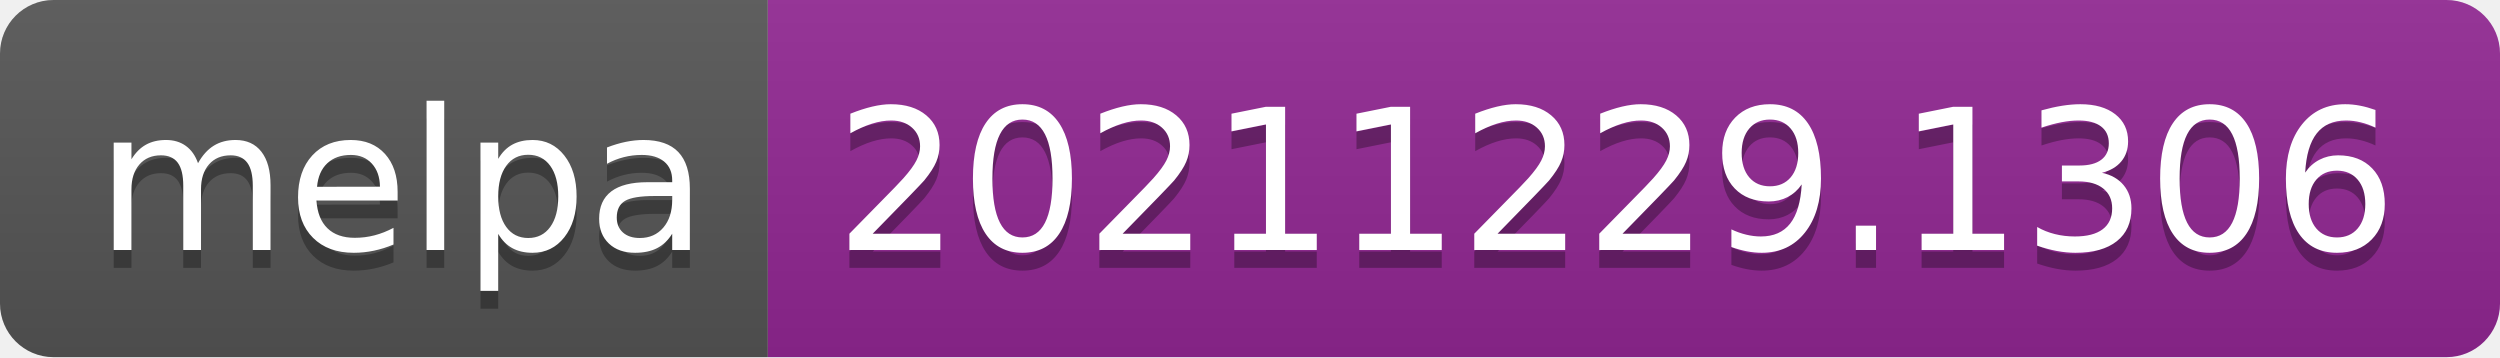
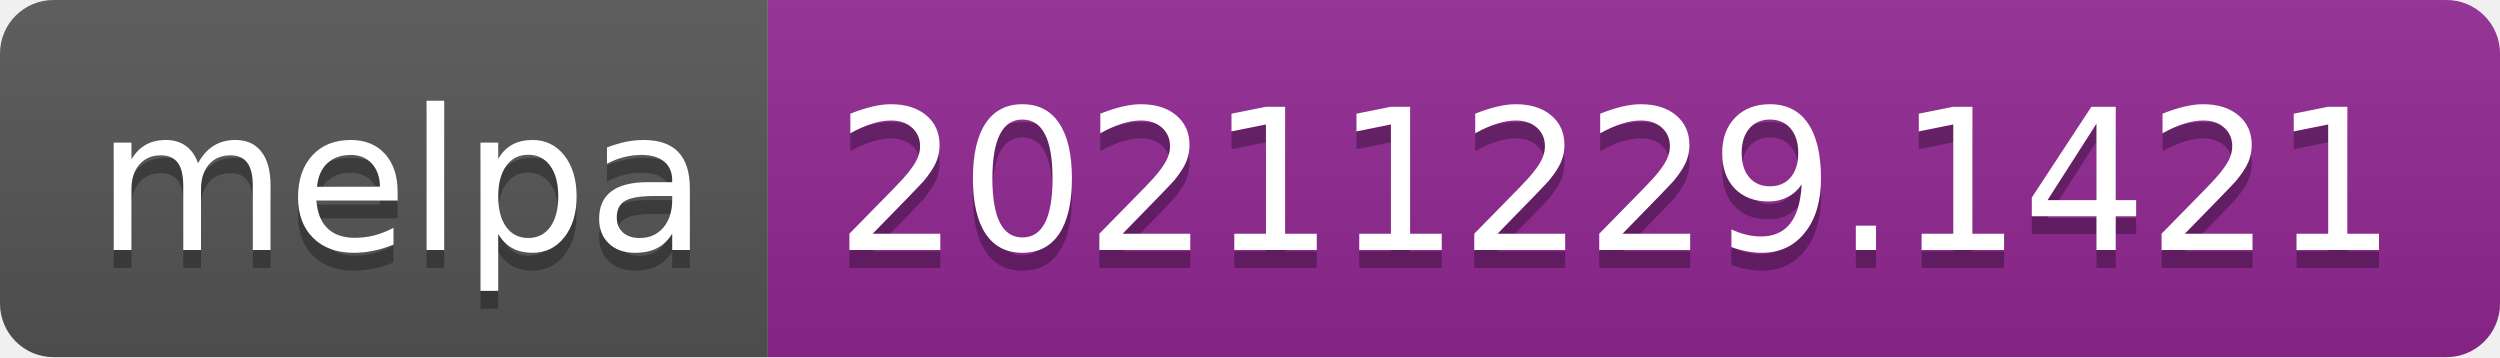
- <svg xmlns="http://www.w3.org/2000/svg" width="140" height="20" role="img" aria-label="melpa: 20211229.1306">
+ <svg xmlns="http://www.w3.org/2000/svg" width="140" height="20" role="img" aria-label="melpa: 20211229.1421">
  <linearGradient id="s" x2="0" y2="100%">
    <stop offset="0" stop-color="#bbb" stop-opacity=".1" />
    <stop offset="1" stop-opacity=".1" />
  </linearGradient>
  <clipPath id="r">
    <rect width="140" height="20" rx="3" fill="#fff" />
  </clipPath>
  <g clip-path="url(#r)">
    <rect width="43" height="20" fill="#555" />
    <rect x="43" width="97" height="20" fill="#922793" />
    <rect width="140" height="20" fill="url(#s)" />
  </g>
  <g fill="#fff" text-anchor="middle" font-family="Verdana,Geneva,DejaVu Sans,sans-serif" text-rendering="geometricPrecision" font-size="110">
    <text aria-hidden="true" x="225" y="150" fill="#010101" fill-opacity=".3" transform="scale(.1)" textLength="330">melpa</text>
    <text x="225" y="140" transform="scale(.1)" fill="#fff" textLength="330">melpa</text>
-     <text aria-hidden="true" x="905" y="150" fill="#010101" fill-opacity=".3" transform="scale(.1)" textLength="870">20211229.1306</text>
-     <text x="905" y="140" transform="scale(.1)" fill="#fff" textLength="870">20211229.1306</text>
+     <text aria-hidden="true" x="905" y="150" fill="#010101" fill-opacity=".3" transform="scale(.1)" textLength="870">20211229.1421</text>
+     <text x="905" y="140" transform="scale(.1)" fill="#fff" textLength="870">20211229.1421</text>
  </g>
</svg>
